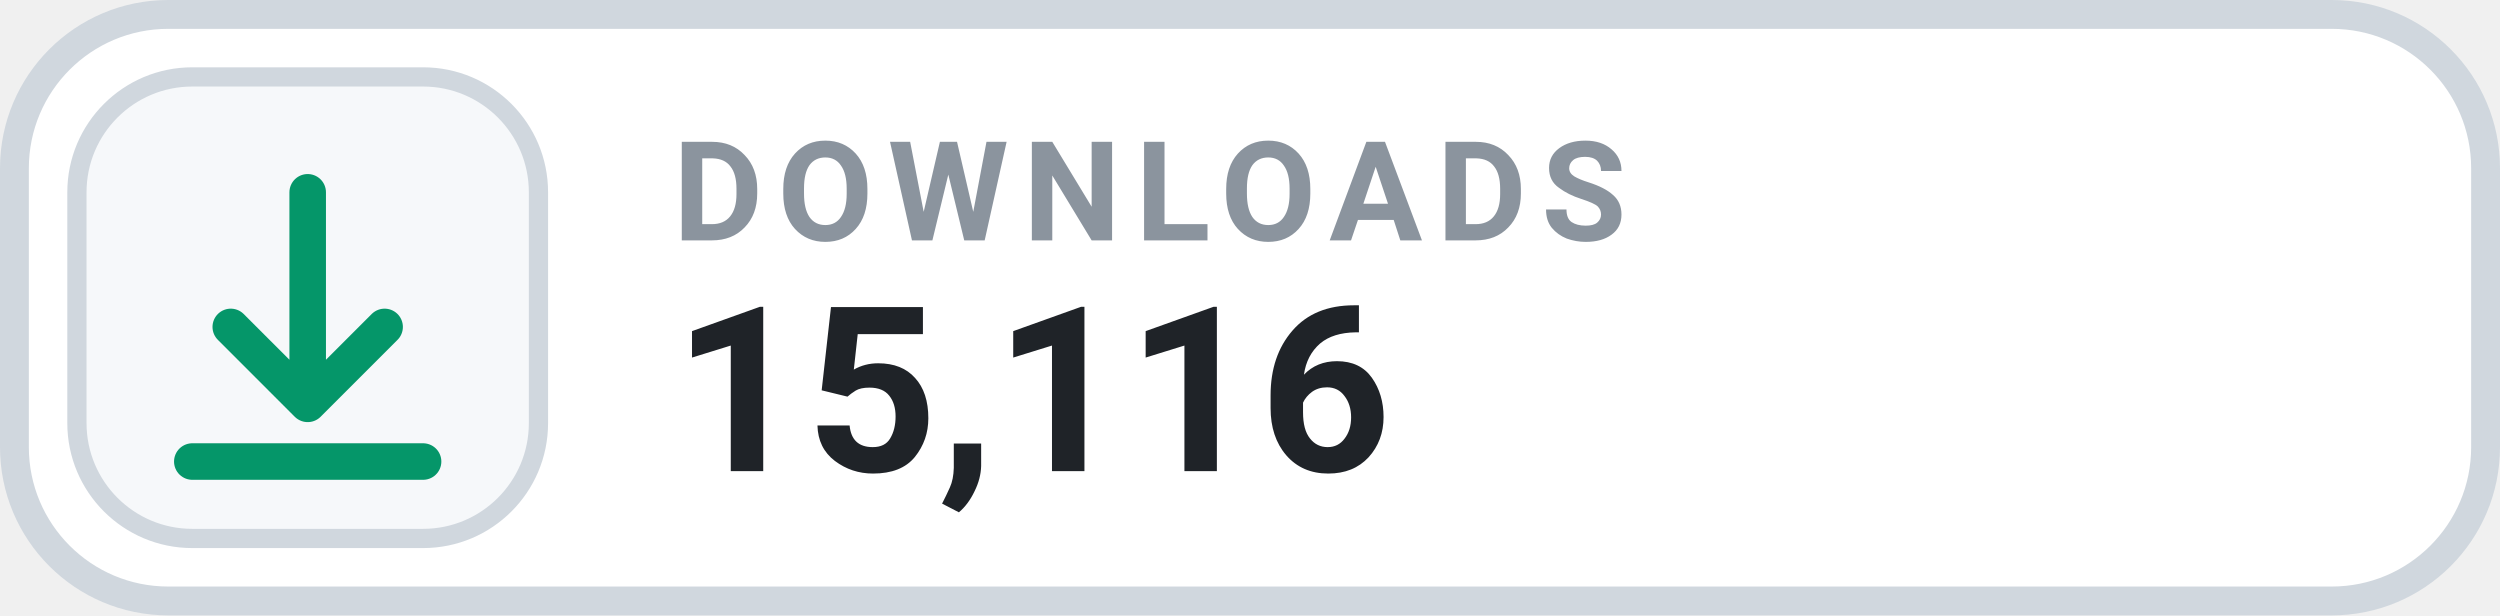
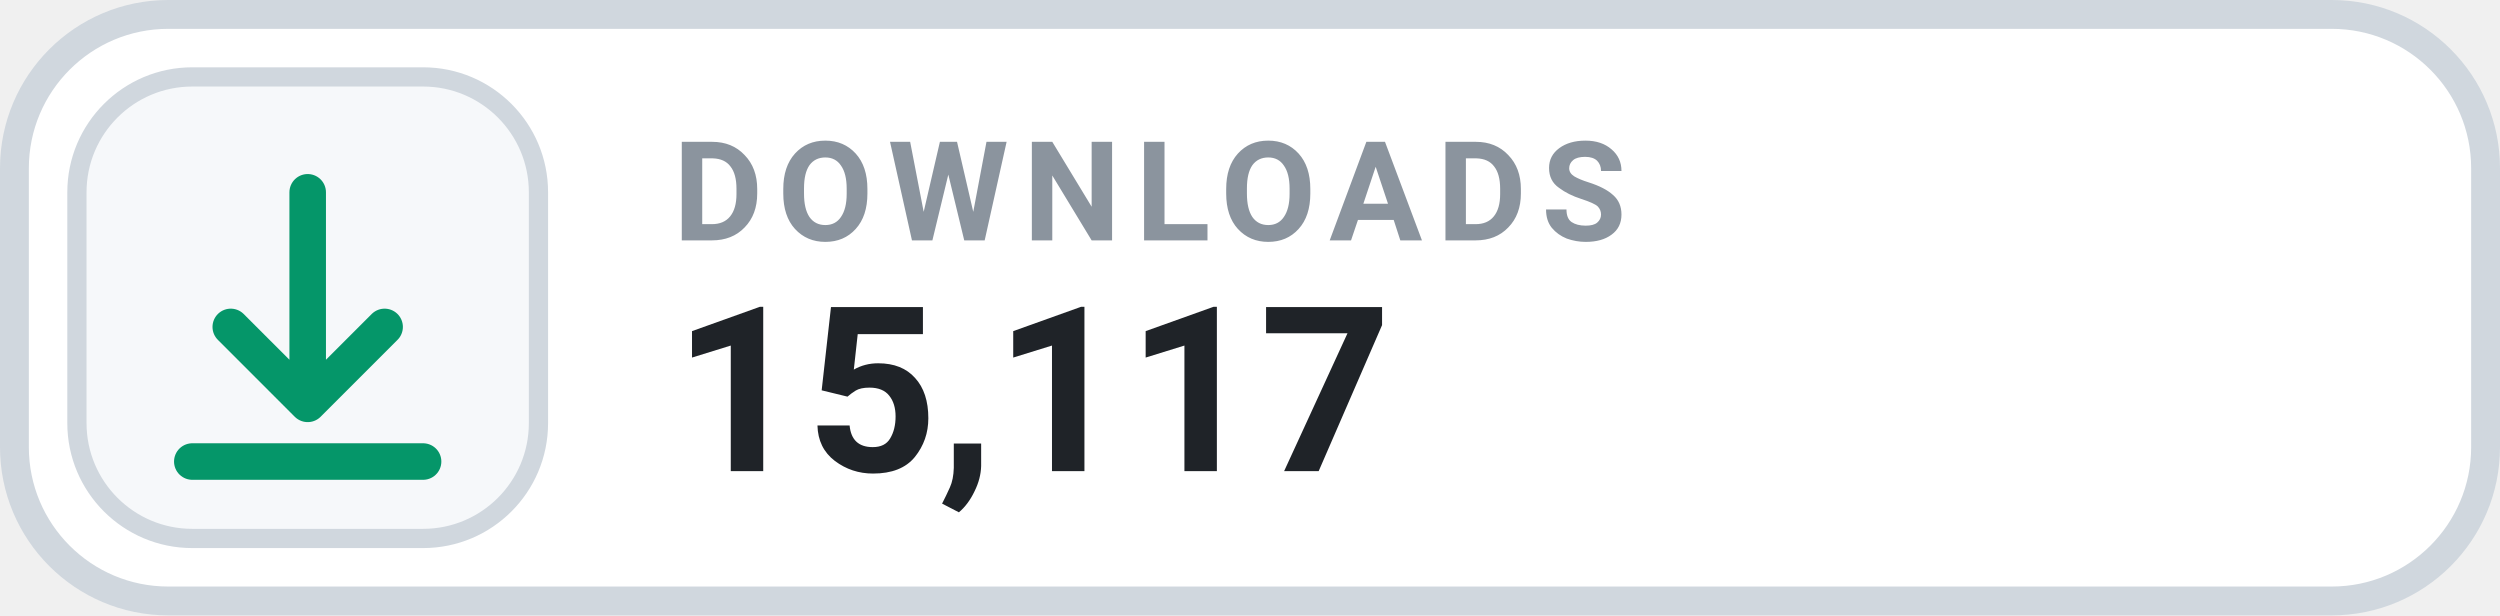
- <svg xmlns="http://www.w3.org/2000/svg" width="130" height="32" viewBox="0 0 130 32" role="img" aria-label="DOWNLOADS 15,116">
+ <svg xmlns="http://www.w3.org/2000/svg" width="130" height="32" viewBox="0 0 130 32" role="img" aria-label="DOWNLOADS 15,117">
  <rect x=".75" y=".75" width="128.5" height="30.5" rx="8" fill="#FFFFFF" stroke="#D0D7DE" stroke-width="1.5" />
  <rect x="4" y="4" width="24" height="24" rx="6" fill="#F6F8FA" stroke="#D0D7DE" stroke-width="1" />
  <g transform="translate(16 16)" style="color:#059669;">
    <path d="M0 -6 v11 m0 0 l4 -4 m-4 4 l-4 -4 M-6 8 h12" fill="none" stroke="currentColor" stroke-width="1.9" stroke-linecap="round" stroke-linejoin="round" />
  </g>
  <text x="35" y="12.5" fill="#8B949E" font-family="-apple-system,BlinkMacSystemFont,'Segoe UI',Roboto,Helvetica,Arial,sans-serif" font-size="7.2" font-weight="700" letter-spacing=".75">DOWNLOADS</text>
-   <text x="35" y="24.5" fill="#1F2328" font-family="-apple-system,BlinkMacSystemFont,'Segoe UI',Roboto,Helvetica,Arial,sans-serif" font-size="12" font-weight="700">15,116</text>
+   <text x="35" y="24.5" fill="#1F2328" font-family="-apple-system,BlinkMacSystemFont,'Segoe UI',Roboto,Helvetica,Arial,sans-serif" font-size="12" font-weight="700">15,117</text>
</svg>
